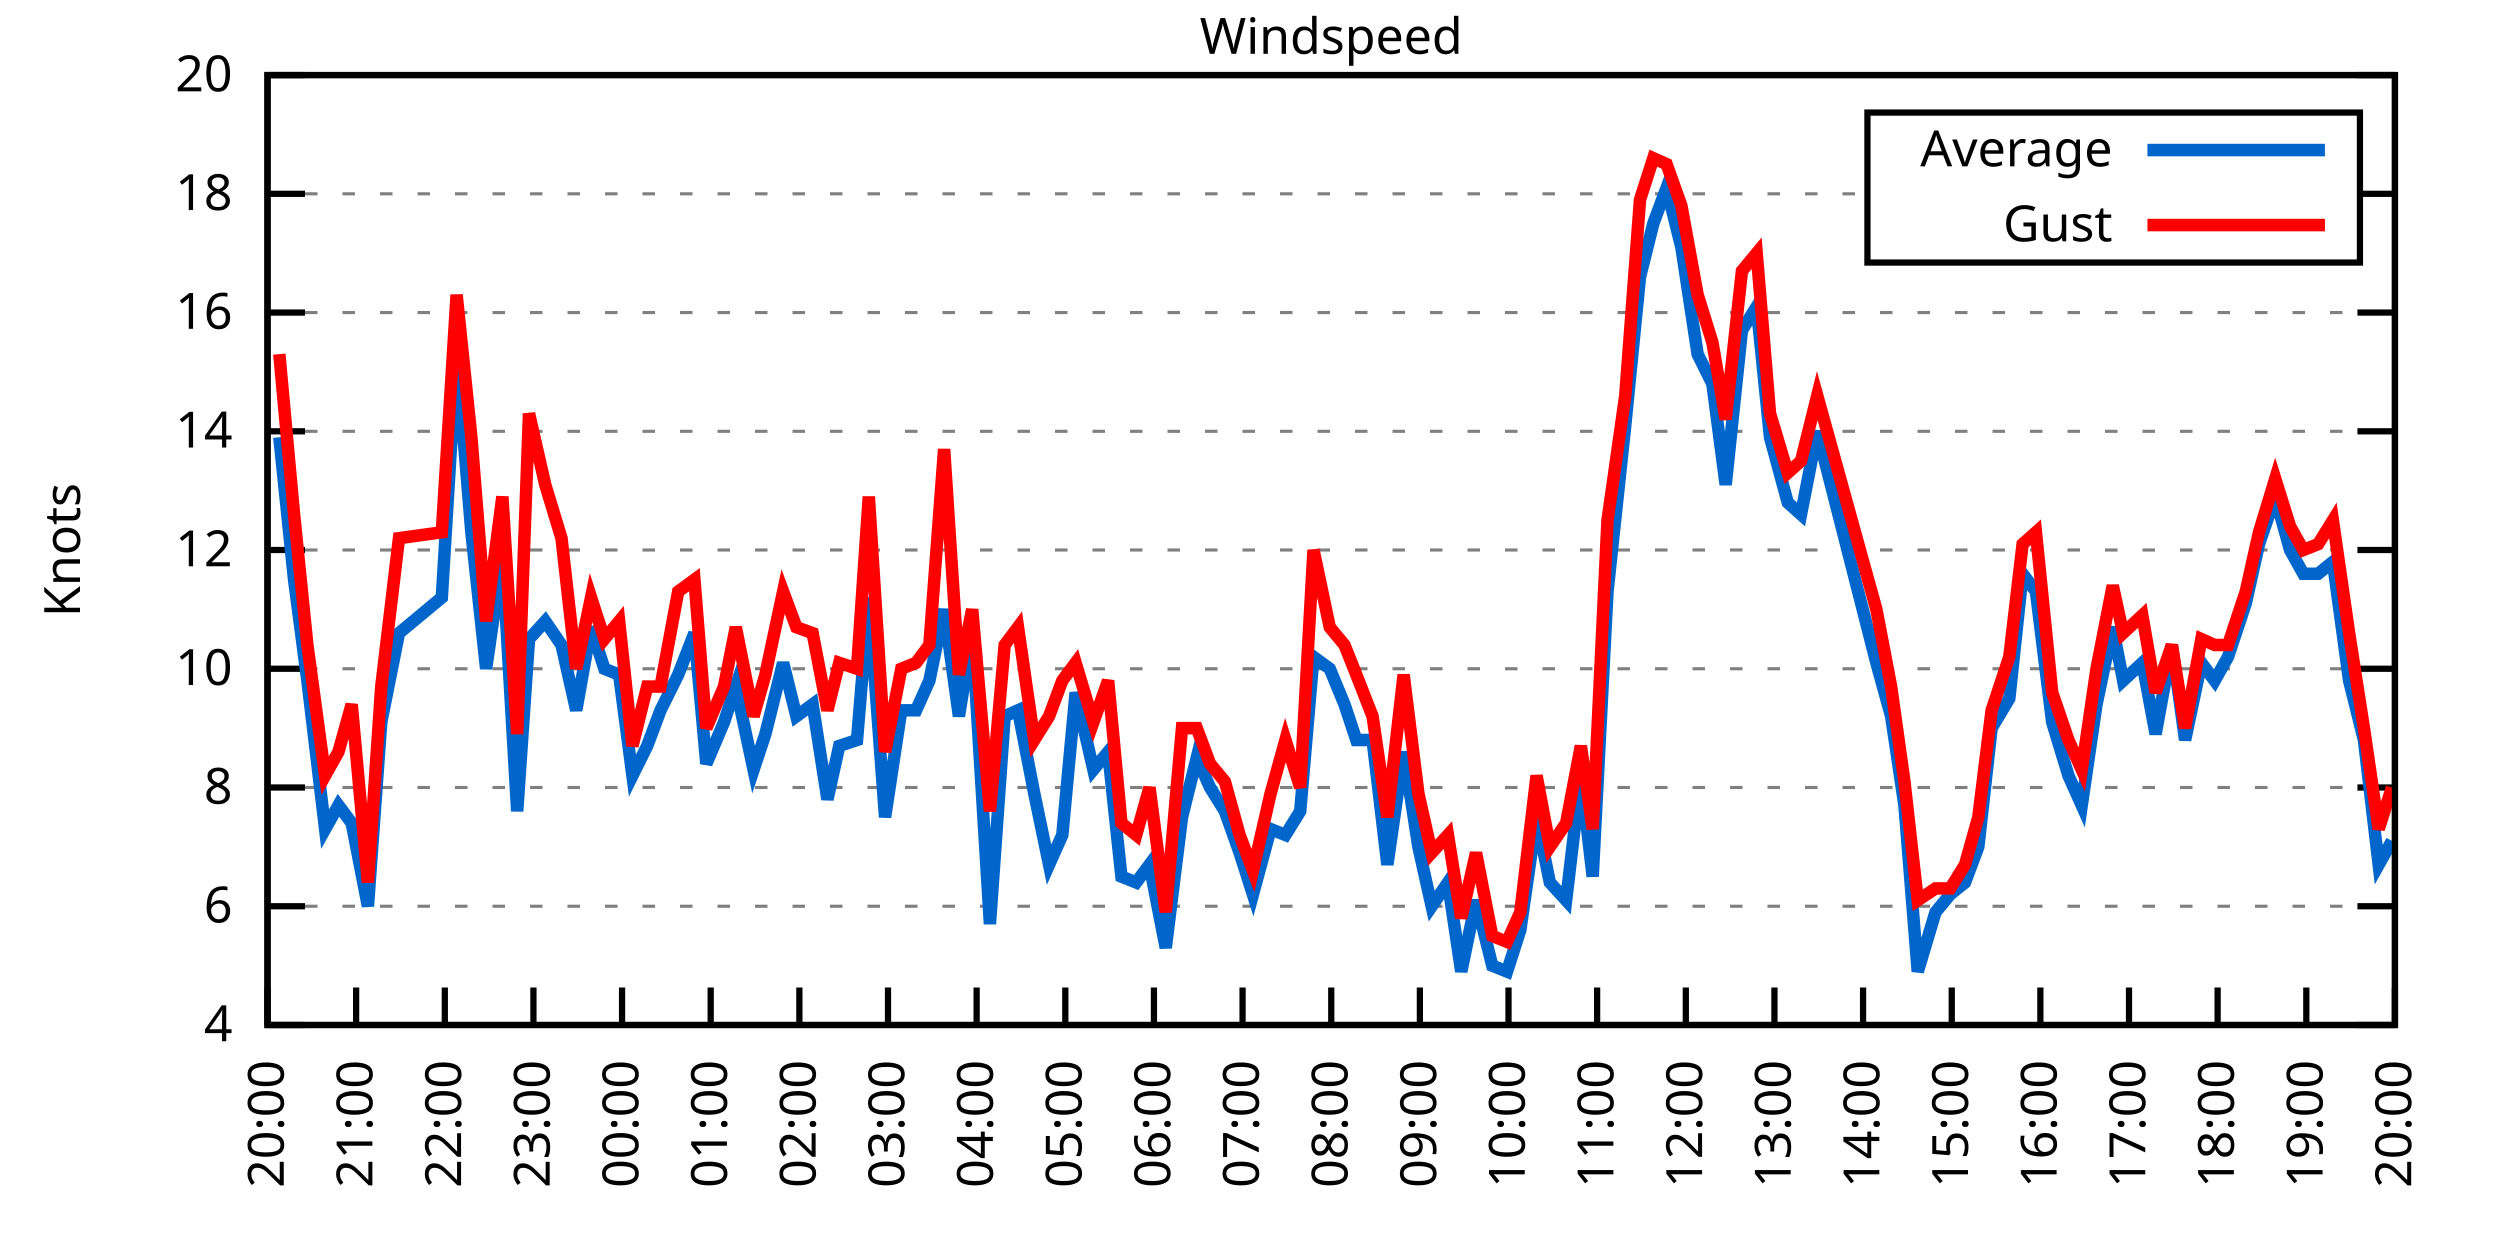
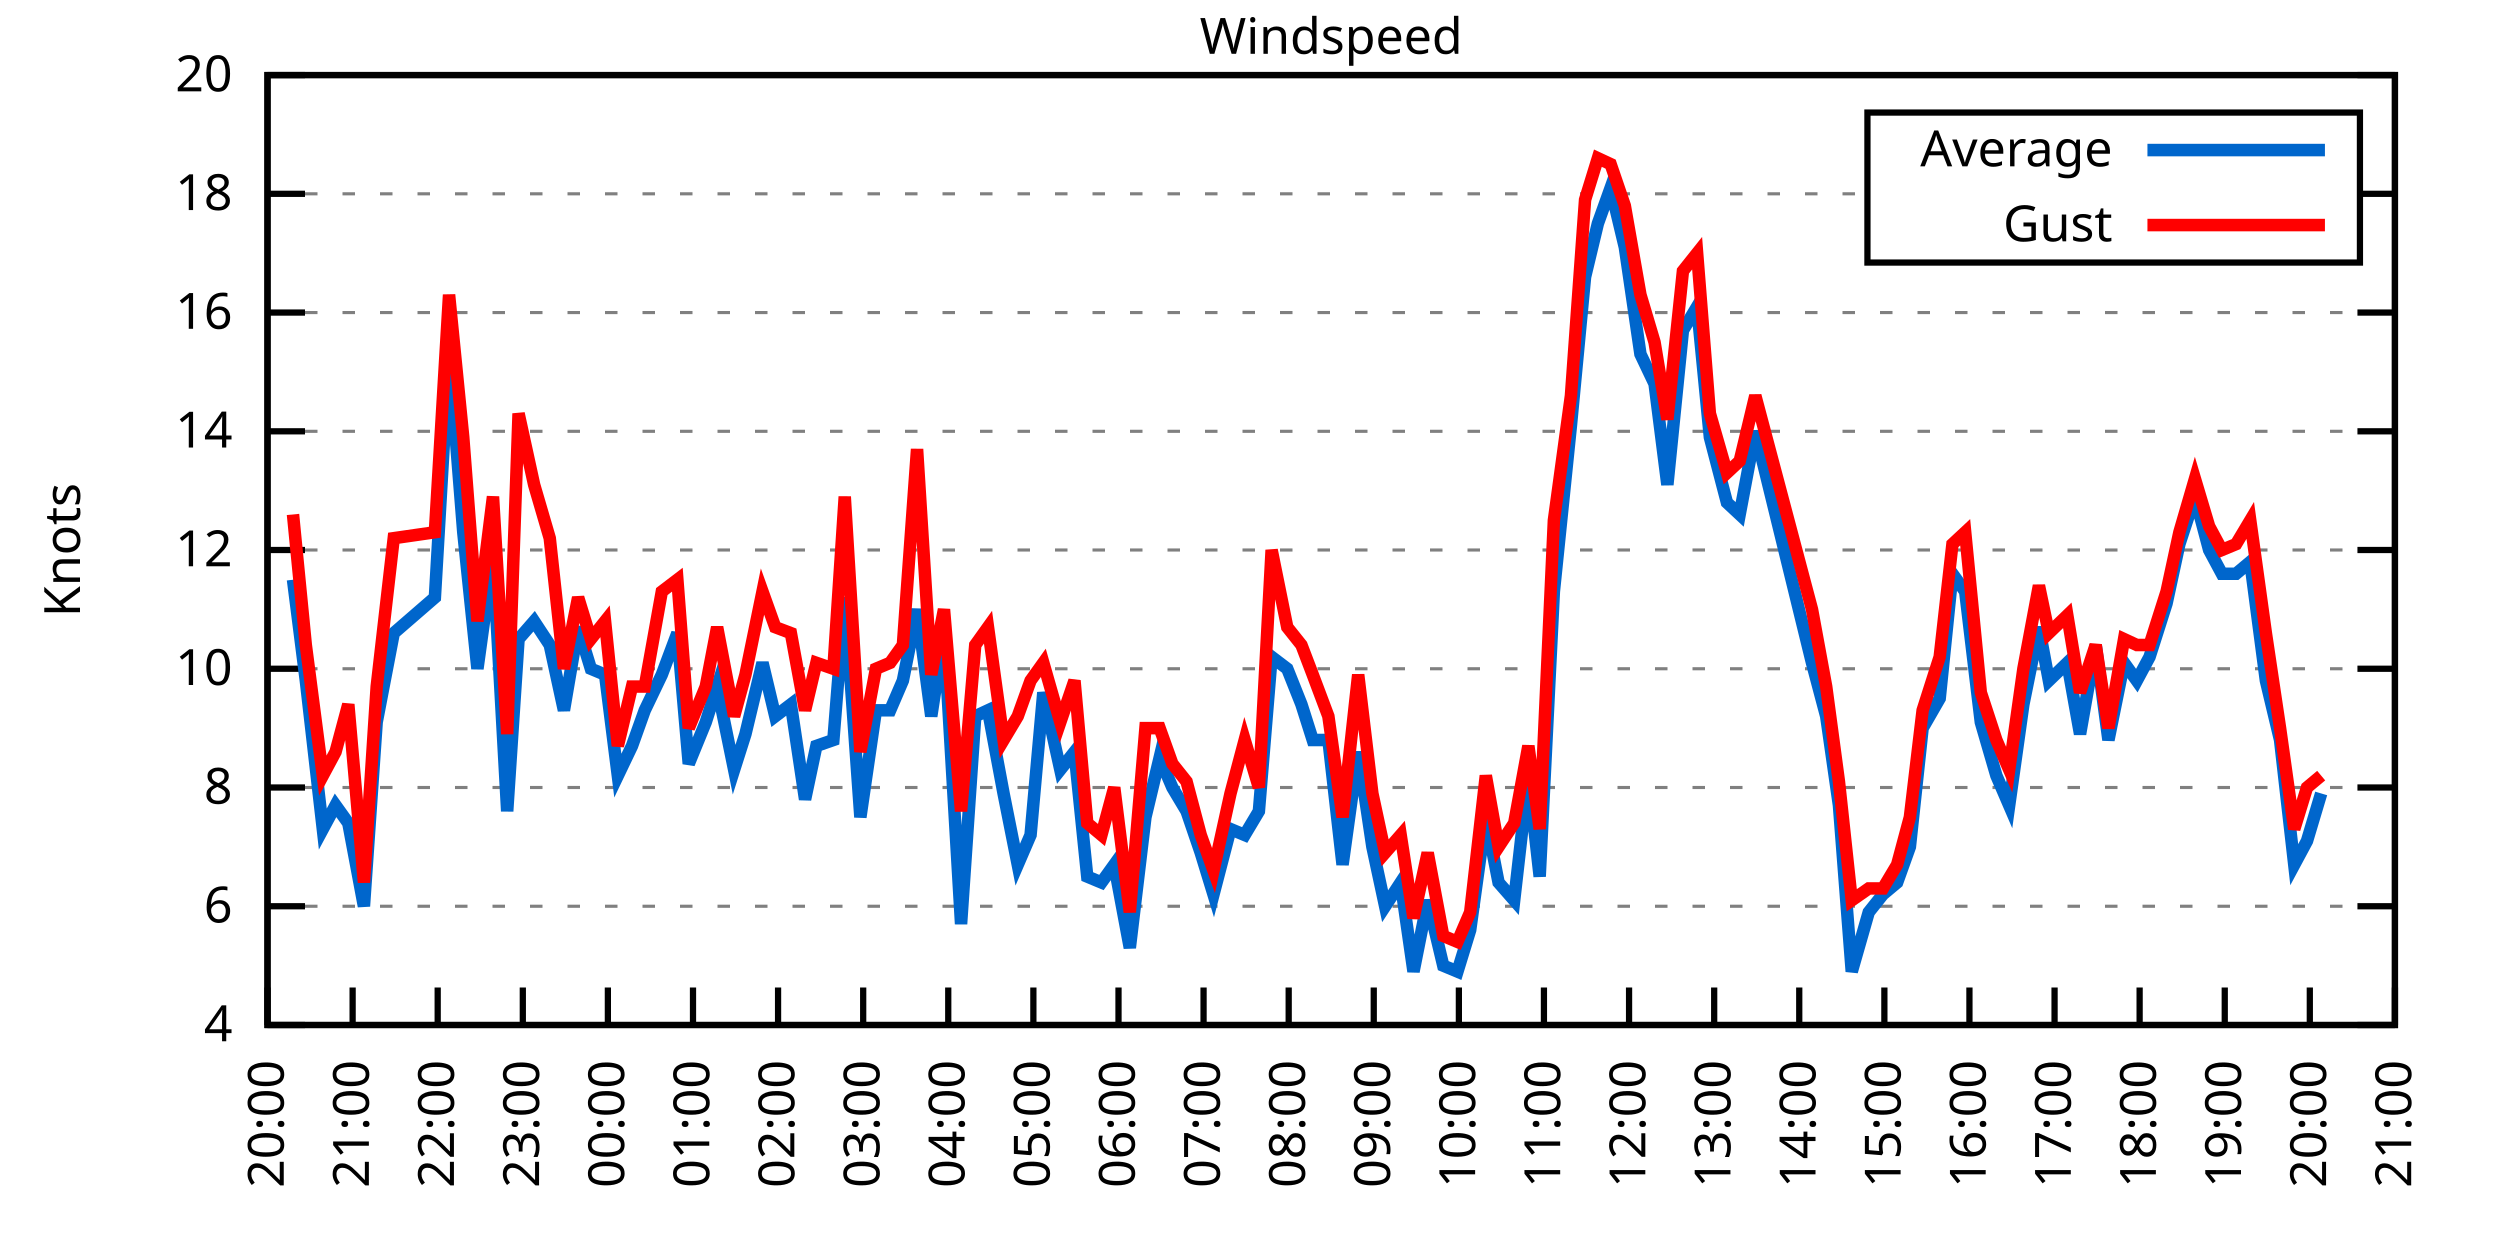
<svg xmlns="http://www.w3.org/2000/svg" xmlns:xlink="http://www.w3.org/1999/xlink" width="400" height="200" viewBox="0 0 400 200">
  <g id="gnuplot_canvas">
    <rect x="0" y="0" width="400" height="200" fill="none" />
    <defs>
      <circle id="gpDot" r="0.5" stroke-width="0.5" stroke="currentColor" />
      <path id="gpPt0" stroke-width="0.333" stroke="currentColor" d="M-1,0 h2 M0,-1 v2" />
      <path id="gpPt1" stroke-width="0.333" stroke="currentColor" d="M-1,-1 L1,1 M1,-1 L-1,1" />
      <path id="gpPt2" stroke-width="0.333" stroke="currentColor" d="M-1,0 L1,0 M0,-1 L0,1 M-1,-1 L1,1 M-1,1 L1,-1" />
      <rect id="gpPt3" stroke-width="0.333" stroke="currentColor" x="-1" y="-1" width="2" height="2" />
      <rect id="gpPt4" stroke-width="0.333" stroke="currentColor" fill="currentColor" x="-1" y="-1" width="2" height="2" />
      <circle id="gpPt5" stroke-width="0.333" stroke="currentColor" cx="0" cy="0" r="1" />
      <use xlink:href="#gpPt5" id="gpPt6" fill="currentColor" stroke="none" />
      <path id="gpPt7" stroke-width="0.333" stroke="currentColor" d="M0,-1.33 L-1.33,0.67 L1.33,0.67 z" />
      <use xlink:href="#gpPt7" id="gpPt8" fill="currentColor" stroke="none" />
      <use xlink:href="#gpPt7" id="gpPt9" stroke="currentColor" transform="rotate(180)" />
      <use xlink:href="#gpPt9" id="gpPt10" fill="currentColor" stroke="none" />
      <use xlink:href="#gpPt3" id="gpPt11" stroke="currentColor" transform="rotate(45)" />
      <use xlink:href="#gpPt11" id="gpPt12" fill="currentColor" stroke="none" />
      <path id="gpPt13" stroke-width="0.333" stroke="currentColor" d="M0,1.330 L1.265,0.411 L0.782,-1.067 L-0.782,-1.076 L-1.265,0.411 z" />
      <use xlink:href="#gpPt13" id="gpPt14" fill="currentColor" stroke="none" />
      <filter id="textbox" filterUnits="objectBoundingBox" x="0" y="0" height="1" width="1">
        <feFlood flood-color="white" flood-opacity="1" result="bgnd" />
        <feComposite in="SourceGraphic" in2="bgnd" operator="atop" />
      </filter>
      <filter id="greybox" filterUnits="objectBoundingBox" x="0" y="0" height="1" width="1">
        <feFlood flood-color="lightgrey" flood-opacity="1" result="grey" />
        <feComposite in="SourceGraphic" in2="grey" operator="atop" />
      </filter>
    </defs>
    <g fill="none" color="white" stroke="currentColor" stroke-width="1.00" stroke-linecap="butt" stroke-linejoin="miter">
</g>
    <g fill="none" color="black" stroke="currentColor" stroke-width="1.00" stroke-linecap="butt" stroke-linejoin="miter">
      <g stroke="none" shape-rendering="crispEdges">
        <polygon fill="rgb(255, 255, 255)" points="42.80,164.00 383.18,164.00 383.18,12.02 42.80,12.02 " />
      </g>
    </g>
    <g fill="none" color="black" stroke="currentColor" stroke-width="1.00" stroke-linecap="butt" stroke-linejoin="miter">
</g>
    <g fill="none" color="black" stroke="black" stroke-width="0.50" stroke-linecap="butt" stroke-linejoin="miter">
</g>
    <g fill="none" color="gray" stroke="currentColor" stroke-width="0.50" stroke-linecap="butt" stroke-linejoin="miter">
      <path stroke="gray" stroke-dasharray="2,4" class="gridline" d="M42.80,164.00 L383.19,164.00  " />
    </g>
    <g fill="none" color="gray" stroke="gray" stroke-width="1.00" stroke-linecap="butt" stroke-linejoin="miter">
</g>
    <g fill="none" color="black" stroke="currentColor" stroke-width="1.00" stroke-linecap="butt" stroke-linejoin="miter">
      <path stroke="black" d="M42.80,164.00 L48.80,164.00 M383.19,164.00 L377.19,164.00  " />
      <g transform="translate(37.20,166.60)" stroke="none" fill="black" font-family="Sans" font-size="8.00" text-anchor="end">
        <text>
          <tspan font-family="Sans"> 4</tspan>
        </text>
      </g>
    </g>
    <g fill="none" color="black" stroke="currentColor" stroke-width="1.00" stroke-linecap="butt" stroke-linejoin="miter">
</g>
    <g fill="none" color="black" stroke="black" stroke-width="0.50" stroke-linecap="butt" stroke-linejoin="miter">
</g>
    <g fill="none" color="gray" stroke="currentColor" stroke-width="0.50" stroke-linecap="butt" stroke-linejoin="miter">
      <path stroke="gray" stroke-dasharray="2,4" class="gridline" d="M42.80,145.00 L383.19,145.00  " />
    </g>
    <g fill="none" color="gray" stroke="gray" stroke-width="1.00" stroke-linecap="butt" stroke-linejoin="miter">
</g>
    <g fill="none" color="black" stroke="currentColor" stroke-width="1.00" stroke-linecap="butt" stroke-linejoin="miter">
      <path stroke="black" d="M42.80,145.00 L48.80,145.00 M383.19,145.00 L377.19,145.00  " />
      <g transform="translate(37.20,147.60)" stroke="none" fill="black" font-family="Sans" font-size="8.00" text-anchor="end">
        <text>
          <tspan font-family="Sans"> 6</tspan>
        </text>
      </g>
    </g>
    <g fill="none" color="black" stroke="currentColor" stroke-width="1.00" stroke-linecap="butt" stroke-linejoin="miter">
</g>
    <g fill="none" color="black" stroke="black" stroke-width="0.50" stroke-linecap="butt" stroke-linejoin="miter">
</g>
    <g fill="none" color="gray" stroke="currentColor" stroke-width="0.50" stroke-linecap="butt" stroke-linejoin="miter">
      <path stroke="gray" stroke-dasharray="2,4" class="gridline" d="M42.80,126.00 L383.19,126.00  " />
    </g>
    <g fill="none" color="gray" stroke="gray" stroke-width="1.00" stroke-linecap="butt" stroke-linejoin="miter">
</g>
    <g fill="none" color="black" stroke="currentColor" stroke-width="1.00" stroke-linecap="butt" stroke-linejoin="miter">
      <path stroke="black" d="M42.80,126.00 L48.80,126.00 M383.19,126.00 L377.19,126.00  " />
      <g transform="translate(37.20,128.60)" stroke="none" fill="black" font-family="Sans" font-size="8.00" text-anchor="end">
        <text>
          <tspan font-family="Sans"> 8</tspan>
        </text>
      </g>
    </g>
    <g fill="none" color="black" stroke="currentColor" stroke-width="1.00" stroke-linecap="butt" stroke-linejoin="miter">
</g>
    <g fill="none" color="black" stroke="black" stroke-width="0.50" stroke-linecap="butt" stroke-linejoin="miter">
</g>
    <g fill="none" color="gray" stroke="currentColor" stroke-width="0.50" stroke-linecap="butt" stroke-linejoin="miter">
      <path stroke="gray" stroke-dasharray="2,4" class="gridline" d="M42.80,107.00 L383.19,107.00  " />
    </g>
    <g fill="none" color="gray" stroke="gray" stroke-width="1.00" stroke-linecap="butt" stroke-linejoin="miter">
</g>
    <g fill="none" color="black" stroke="currentColor" stroke-width="1.00" stroke-linecap="butt" stroke-linejoin="miter">
      <path stroke="black" d="M42.80,107.00 L48.80,107.00 M383.19,107.00 L377.19,107.00  " />
      <g transform="translate(37.20,109.60)" stroke="none" fill="black" font-family="Sans" font-size="8.00" text-anchor="end">
        <text>
          <tspan font-family="Sans"> 10</tspan>
        </text>
      </g>
    </g>
    <g fill="none" color="black" stroke="currentColor" stroke-width="1.00" stroke-linecap="butt" stroke-linejoin="miter">
</g>
    <g fill="none" color="black" stroke="black" stroke-width="0.50" stroke-linecap="butt" stroke-linejoin="miter">
</g>
    <g fill="none" color="gray" stroke="currentColor" stroke-width="0.50" stroke-linecap="butt" stroke-linejoin="miter">
      <path stroke="gray" stroke-dasharray="2,4" class="gridline" d="M42.80,88.00 L383.19,88.00  " />
    </g>
    <g fill="none" color="gray" stroke="gray" stroke-width="1.00" stroke-linecap="butt" stroke-linejoin="miter">
</g>
    <g fill="none" color="black" stroke="currentColor" stroke-width="1.00" stroke-linecap="butt" stroke-linejoin="miter">
      <path stroke="black" d="M42.80,88.00 L48.80,88.00 M383.19,88.00 L377.19,88.00  " />
      <g transform="translate(37.20,90.60)" stroke="none" fill="black" font-family="Sans" font-size="8.00" text-anchor="end">
        <text>
          <tspan font-family="Sans"> 12</tspan>
        </text>
      </g>
    </g>
    <g fill="none" color="black" stroke="currentColor" stroke-width="1.00" stroke-linecap="butt" stroke-linejoin="miter">
</g>
    <g fill="none" color="black" stroke="black" stroke-width="0.50" stroke-linecap="butt" stroke-linejoin="miter">
</g>
    <g fill="none" color="gray" stroke="currentColor" stroke-width="0.50" stroke-linecap="butt" stroke-linejoin="miter">
      <path stroke="gray" stroke-dasharray="2,4" class="gridline" d="M42.80,69.01 L383.19,69.01  " />
    </g>
    <g fill="none" color="gray" stroke="gray" stroke-width="1.00" stroke-linecap="butt" stroke-linejoin="miter">
</g>
    <g fill="none" color="black" stroke="currentColor" stroke-width="1.00" stroke-linecap="butt" stroke-linejoin="miter">
      <path stroke="black" d="M42.80,69.01 L48.80,69.01 M383.19,69.01 L377.19,69.01  " />
      <g transform="translate(37.20,71.61)" stroke="none" fill="black" font-family="Sans" font-size="8.00" text-anchor="end">
        <text>
          <tspan font-family="Sans"> 14</tspan>
        </text>
      </g>
    </g>
    <g fill="none" color="black" stroke="currentColor" stroke-width="1.00" stroke-linecap="butt" stroke-linejoin="miter">
</g>
    <g fill="none" color="black" stroke="black" stroke-width="0.50" stroke-linecap="butt" stroke-linejoin="miter">
</g>
    <g fill="none" color="gray" stroke="currentColor" stroke-width="0.50" stroke-linecap="butt" stroke-linejoin="miter">
      <path stroke="gray" stroke-dasharray="2,4" class="gridline" d="M42.80,50.01 L383.19,50.01  " />
    </g>
    <g fill="none" color="gray" stroke="gray" stroke-width="1.00" stroke-linecap="butt" stroke-linejoin="miter">
</g>
    <g fill="none" color="black" stroke="currentColor" stroke-width="1.00" stroke-linecap="butt" stroke-linejoin="miter">
      <path stroke="black" d="M42.80,50.01 L48.80,50.01 M383.19,50.01 L377.19,50.01  " />
      <g transform="translate(37.20,52.61)" stroke="none" fill="black" font-family="Sans" font-size="8.00" text-anchor="end">
        <text>
          <tspan font-family="Sans"> 16</tspan>
        </text>
      </g>
    </g>
    <g fill="none" color="black" stroke="currentColor" stroke-width="1.00" stroke-linecap="butt" stroke-linejoin="miter">
</g>
    <g fill="none" color="black" stroke="black" stroke-width="0.50" stroke-linecap="butt" stroke-linejoin="miter">
</g>
    <g fill="none" color="gray" stroke="currentColor" stroke-width="0.50" stroke-linecap="butt" stroke-linejoin="miter">
      <path stroke="gray" stroke-dasharray="2,4" class="gridline" d="M42.80,31.01 L298.79,31.01 M377.59,31.01 L383.19,31.01  " />
    </g>
    <g fill="none" color="gray" stroke="gray" stroke-width="1.00" stroke-linecap="butt" stroke-linejoin="miter">
</g>
    <g fill="none" color="black" stroke="currentColor" stroke-width="1.00" stroke-linecap="butt" stroke-linejoin="miter">
      <path stroke="black" d="M42.80,31.01 L48.80,31.01 M383.19,31.01 L377.19,31.01  " />
      <g transform="translate(37.20,33.61)" stroke="none" fill="black" font-family="Sans" font-size="8.00" text-anchor="end">
        <text>
          <tspan font-family="Sans"> 18</tspan>
        </text>
      </g>
    </g>
    <g fill="none" color="black" stroke="currentColor" stroke-width="1.00" stroke-linecap="butt" stroke-linejoin="miter">
</g>
    <g fill="none" color="black" stroke="black" stroke-width="0.50" stroke-linecap="butt" stroke-linejoin="miter">
</g>
    <g fill="none" color="gray" stroke="currentColor" stroke-width="0.50" stroke-linecap="butt" stroke-linejoin="miter">
      <path stroke="gray" stroke-dasharray="2,4" class="gridline" d="M42.80,12.01 L383.19,12.01  " />
    </g>
    <g fill="none" color="gray" stroke="gray" stroke-width="1.00" stroke-linecap="butt" stroke-linejoin="miter">
</g>
    <g fill="none" color="black" stroke="currentColor" stroke-width="1.00" stroke-linecap="butt" stroke-linejoin="miter">
      <path stroke="black" d="M42.80,12.01 L48.80,12.01 M383.19,12.01 L377.19,12.01  " />
      <g transform="translate(37.20,14.61)" stroke="none" fill="black" font-family="Sans" font-size="8.00" text-anchor="end">
        <text>
          <tspan font-family="Sans"> 20</tspan>
        </text>
      </g>
    </g>
    <g fill="none" color="black" stroke="currentColor" stroke-width="1.00" stroke-linecap="butt" stroke-linejoin="miter">
      <path stroke="black" d="M42.80,164.00 L42.80,158.00  " />
      <g transform="translate(45.40,169.60) rotate(270.00)" stroke="none" fill="black" font-family="Sans" font-size="8.00" text-anchor="end">
        <text>
          <tspan font-family="Sans">20:00</tspan>
        </text>
      </g>
    </g>
    <g fill="none" color="black" stroke="currentColor" stroke-width="1.00" stroke-linecap="butt" stroke-linejoin="miter">
-       <path stroke="black" d="M56.98,164.00 L56.98,158.00  " />
-       <g transform="translate(59.58,169.60) rotate(270.00)" stroke="none" fill="black" font-family="Sans" font-size="8.00" text-anchor="end">
+       <path stroke="black" d="M56.42,164.00 L56.42,158.00  " />
+       <g transform="translate(59.02,169.60) rotate(270.00)" stroke="none" fill="black" font-family="Sans" font-size="8.00" text-anchor="end">
        <text>
          <tspan font-family="Sans">21:00</tspan>
        </text>
      </g>
    </g>
    <g fill="none" color="black" stroke="currentColor" stroke-width="1.00" stroke-linecap="butt" stroke-linejoin="miter">
-       <path stroke="black" d="M71.17,164.00 L71.17,158.00  " />
-       <g transform="translate(73.77,169.60) rotate(270.00)" stroke="none" fill="black" font-family="Sans" font-size="8.00" text-anchor="end">
+       <path stroke="black" d="M70.03,164.00 L70.03,158.00  " />
+       <g transform="translate(72.63,169.60) rotate(270.00)" stroke="none" fill="black" font-family="Sans" font-size="8.00" text-anchor="end">
        <text>
          <tspan font-family="Sans">22:00</tspan>
        </text>
      </g>
    </g>
    <g fill="none" color="black" stroke="currentColor" stroke-width="1.00" stroke-linecap="butt" stroke-linejoin="miter">
-       <path stroke="black" d="M85.35,164.00 L85.35,158.00  " />
-       <g transform="translate(87.95,169.60) rotate(270.00)" stroke="none" fill="black" font-family="Sans" font-size="8.00" text-anchor="end">
+       <path stroke="black" d="M83.65,164.00 L83.65,158.00  " />
+       <g transform="translate(86.25,169.60) rotate(270.00)" stroke="none" fill="black" font-family="Sans" font-size="8.00" text-anchor="end">
        <text>
          <tspan font-family="Sans">23:00</tspan>
        </text>
      </g>
    </g>
    <g fill="none" color="black" stroke="currentColor" stroke-width="1.00" stroke-linecap="butt" stroke-linejoin="miter">
-       <path stroke="black" d="M99.53,164.00 L99.53,158.00  " />
-       <g transform="translate(102.13,169.60) rotate(270.00)" stroke="none" fill="black" font-family="Sans" font-size="8.00" text-anchor="end">
+       <path stroke="black" d="M97.26,164.00 L97.26,158.00  " />
+       <g transform="translate(99.86,169.60) rotate(270.00)" stroke="none" fill="black" font-family="Sans" font-size="8.00" text-anchor="end">
        <text>
          <tspan font-family="Sans">00:00</tspan>
        </text>
      </g>
    </g>
    <g fill="none" color="black" stroke="currentColor" stroke-width="1.00" stroke-linecap="butt" stroke-linejoin="miter">
-       <path stroke="black" d="M113.71,164.00 L113.71,158.00  " />
-       <g transform="translate(116.31,169.60) rotate(270.00)" stroke="none" fill="black" font-family="Sans" font-size="8.00" text-anchor="end">
+       <path stroke="black" d="M110.88,164.00 L110.88,158.00  " />
+       <g transform="translate(113.48,169.60) rotate(270.00)" stroke="none" fill="black" font-family="Sans" font-size="8.00" text-anchor="end">
        <text>
          <tspan font-family="Sans">01:00</tspan>
        </text>
      </g>
    </g>
    <g fill="none" color="black" stroke="currentColor" stroke-width="1.00" stroke-linecap="butt" stroke-linejoin="miter">
-       <path stroke="black" d="M127.90,164.00 L127.90,158.00  " />
-       <g transform="translate(130.50,169.60) rotate(270.00)" stroke="none" fill="black" font-family="Sans" font-size="8.00" text-anchor="end">
+       <path stroke="black" d="M124.49,164.00 L124.49,158.00  " />
+       <g transform="translate(127.09,169.60) rotate(270.00)" stroke="none" fill="black" font-family="Sans" font-size="8.00" text-anchor="end">
        <text>
          <tspan font-family="Sans">02:00</tspan>
        </text>
      </g>
    </g>
    <g fill="none" color="black" stroke="currentColor" stroke-width="1.00" stroke-linecap="butt" stroke-linejoin="miter">
-       <path stroke="black" d="M142.08,164.00 L142.08,158.00  " />
-       <g transform="translate(144.68,169.60) rotate(270.00)" stroke="none" fill="black" font-family="Sans" font-size="8.00" text-anchor="end">
+       <path stroke="black" d="M138.11,164.00 L138.11,158.00  " />
+       <g transform="translate(140.71,169.60) rotate(270.00)" stroke="none" fill="black" font-family="Sans" font-size="8.00" text-anchor="end">
        <text>
          <tspan font-family="Sans">03:00</tspan>
        </text>
      </g>
    </g>
    <g fill="none" color="black" stroke="currentColor" stroke-width="1.00" stroke-linecap="butt" stroke-linejoin="miter">
-       <path stroke="black" d="M156.26,164.00 L156.26,158.00  " />
-       <g transform="translate(158.86,169.60) rotate(270.00)" stroke="none" fill="black" font-family="Sans" font-size="8.00" text-anchor="end">
+       <path stroke="black" d="M151.72,164.00 L151.72,158.00  " />
+       <g transform="translate(154.32,169.60) rotate(270.00)" stroke="none" fill="black" font-family="Sans" font-size="8.00" text-anchor="end">
        <text>
          <tspan font-family="Sans">04:00</tspan>
        </text>
      </g>
    </g>
    <g fill="none" color="black" stroke="currentColor" stroke-width="1.00" stroke-linecap="butt" stroke-linejoin="miter">
-       <path stroke="black" d="M170.45,164.00 L170.45,158.00  " />
-       <g transform="translate(173.05,169.60) rotate(270.00)" stroke="none" fill="black" font-family="Sans" font-size="8.00" text-anchor="end">
+       <path stroke="black" d="M165.34,164.00 L165.34,158.00  " />
+       <g transform="translate(167.94,169.60) rotate(270.00)" stroke="none" fill="black" font-family="Sans" font-size="8.00" text-anchor="end">
        <text>
          <tspan font-family="Sans">05:00</tspan>
        </text>
      </g>
    </g>
    <g fill="none" color="black" stroke="currentColor" stroke-width="1.00" stroke-linecap="butt" stroke-linejoin="miter">
-       <path stroke="black" d="M184.63,164.00 L184.63,158.00  " />
-       <g transform="translate(187.23,169.60) rotate(270.00)" stroke="none" fill="black" font-family="Sans" font-size="8.00" text-anchor="end">
+       <path stroke="black" d="M178.96,164.00 L178.96,158.00  " />
+       <g transform="translate(181.56,169.60) rotate(270.00)" stroke="none" fill="black" font-family="Sans" font-size="8.00" text-anchor="end">
        <text>
          <tspan font-family="Sans">06:00</tspan>
        </text>
      </g>
    </g>
    <g fill="none" color="black" stroke="currentColor" stroke-width="1.00" stroke-linecap="butt" stroke-linejoin="miter">
-       <path stroke="black" d="M198.81,164.00 L198.81,158.00  " />
-       <g transform="translate(201.41,169.60) rotate(270.00)" stroke="none" fill="black" font-family="Sans" font-size="8.00" text-anchor="end">
+       <path stroke="black" d="M192.57,164.00 L192.57,158.00  " />
+       <g transform="translate(195.17,169.60) rotate(270.00)" stroke="none" fill="black" font-family="Sans" font-size="8.00" text-anchor="end">
        <text>
          <tspan font-family="Sans">07:00</tspan>
        </text>
      </g>
    </g>
    <g fill="none" color="black" stroke="currentColor" stroke-width="1.00" stroke-linecap="butt" stroke-linejoin="miter">
-       <path stroke="black" d="M213.00,164.00 L213.00,158.00  " />
-       <g transform="translate(215.60,169.60) rotate(270.00)" stroke="none" fill="black" font-family="Sans" font-size="8.00" text-anchor="end">
+       <path stroke="black" d="M206.19,164.00 L206.19,158.00  " />
+       <g transform="translate(208.79,169.60) rotate(270.00)" stroke="none" fill="black" font-family="Sans" font-size="8.00" text-anchor="end">
        <text>
          <tspan font-family="Sans">08:00</tspan>
        </text>
      </g>
    </g>
    <g fill="none" color="black" stroke="currentColor" stroke-width="1.00" stroke-linecap="butt" stroke-linejoin="miter">
-       <path stroke="black" d="M227.18,164.00 L227.18,158.00  " />
-       <g transform="translate(229.78,169.60) rotate(270.00)" stroke="none" fill="black" font-family="Sans" font-size="8.00" text-anchor="end">
+       <path stroke="black" d="M219.80,164.00 L219.80,158.00  " />
+       <g transform="translate(222.40,169.60) rotate(270.00)" stroke="none" fill="black" font-family="Sans" font-size="8.00" text-anchor="end">
        <text>
          <tspan font-family="Sans">09:00</tspan>
        </text>
      </g>
    </g>
    <g fill="none" color="black" stroke="currentColor" stroke-width="1.00" stroke-linecap="butt" stroke-linejoin="miter">
-       <path stroke="black" d="M241.36,164.00 L241.36,158.00  " />
-       <g transform="translate(243.96,169.60) rotate(270.00)" stroke="none" fill="black" font-family="Sans" font-size="8.00" text-anchor="end">
+       <path stroke="black" d="M233.42,164.00 L233.42,158.00  " />
+       <g transform="translate(236.02,169.60) rotate(270.00)" stroke="none" fill="black" font-family="Sans" font-size="8.00" text-anchor="end">
        <text>
          <tspan font-family="Sans">10:00</tspan>
        </text>
      </g>
    </g>
    <g fill="none" color="black" stroke="currentColor" stroke-width="1.00" stroke-linecap="butt" stroke-linejoin="miter">
-       <path stroke="black" d="M255.54,164.00 L255.54,158.00  " />
-       <g transform="translate(258.14,169.60) rotate(270.00)" stroke="none" fill="black" font-family="Sans" font-size="8.00" text-anchor="end">
+       <path stroke="black" d="M247.03,164.00 L247.03,158.00  " />
+       <g transform="translate(249.63,169.60) rotate(270.00)" stroke="none" fill="black" font-family="Sans" font-size="8.00" text-anchor="end">
        <text>
          <tspan font-family="Sans">11:00</tspan>
        </text>
      </g>
    </g>
    <g fill="none" color="black" stroke="currentColor" stroke-width="1.00" stroke-linecap="butt" stroke-linejoin="miter">
-       <path stroke="black" d="M269.73,164.00 L269.73,158.00  " />
-       <g transform="translate(272.33,169.60) rotate(270.00)" stroke="none" fill="black" font-family="Sans" font-size="8.00" text-anchor="end">
+       <path stroke="black" d="M260.65,164.00 L260.65,158.00  " />
+       <g transform="translate(263.25,169.60) rotate(270.00)" stroke="none" fill="black" font-family="Sans" font-size="8.00" text-anchor="end">
        <text>
          <tspan font-family="Sans">12:00</tspan>
        </text>
      </g>
    </g>
    <g fill="none" color="black" stroke="currentColor" stroke-width="1.00" stroke-linecap="butt" stroke-linejoin="miter">
-       <path stroke="black" d="M283.91,164.00 L283.91,158.00  " />
-       <g transform="translate(286.51,169.60) rotate(270.00)" stroke="none" fill="black" font-family="Sans" font-size="8.00" text-anchor="end">
+       <path stroke="black" d="M274.27,164.00 L274.27,158.00  " />
+       <g transform="translate(276.87,169.60) rotate(270.00)" stroke="none" fill="black" font-family="Sans" font-size="8.00" text-anchor="end">
        <text>
          <tspan font-family="Sans">13:00</tspan>
        </text>
      </g>
    </g>
    <g fill="none" color="black" stroke="currentColor" stroke-width="1.00" stroke-linecap="butt" stroke-linejoin="miter">
-       <path stroke="black" d="M298.09,164.00 L298.09,158.00  " />
-       <g transform="translate(300.69,169.60) rotate(270.00)" stroke="none" fill="black" font-family="Sans" font-size="8.00" text-anchor="end">
+       <path stroke="black" d="M287.88,164.00 L287.88,158.00  " />
+       <g transform="translate(290.48,169.60) rotate(270.00)" stroke="none" fill="black" font-family="Sans" font-size="8.00" text-anchor="end">
        <text>
          <tspan font-family="Sans">14:00</tspan>
        </text>
      </g>
    </g>
    <g fill="none" color="black" stroke="currentColor" stroke-width="1.00" stroke-linecap="butt" stroke-linejoin="miter">
-       <path stroke="black" d="M312.28,164.00 L312.28,158.00  " />
-       <g transform="translate(314.88,169.60) rotate(270.00)" stroke="none" fill="black" font-family="Sans" font-size="8.00" text-anchor="end">
+       <path stroke="black" d="M301.50,164.00 L301.50,158.00  " />
+       <g transform="translate(304.10,169.60) rotate(270.00)" stroke="none" fill="black" font-family="Sans" font-size="8.00" text-anchor="end">
        <text>
          <tspan font-family="Sans">15:00</tspan>
        </text>
      </g>
    </g>
    <g fill="none" color="black" stroke="currentColor" stroke-width="1.00" stroke-linecap="butt" stroke-linejoin="miter">
-       <path stroke="black" d="M326.46,164.00 L326.46,158.00  " />
-       <g transform="translate(329.06,169.60) rotate(270.00)" stroke="none" fill="black" font-family="Sans" font-size="8.00" text-anchor="end">
+       <path stroke="black" d="M315.11,164.00 L315.11,158.00  " />
+       <g transform="translate(317.71,169.60) rotate(270.00)" stroke="none" fill="black" font-family="Sans" font-size="8.00" text-anchor="end">
        <text>
          <tspan font-family="Sans">16:00</tspan>
        </text>
      </g>
    </g>
    <g fill="none" color="black" stroke="currentColor" stroke-width="1.00" stroke-linecap="butt" stroke-linejoin="miter">
-       <path stroke="black" d="M340.64,164.00 L340.64,158.00  " />
-       <g transform="translate(343.24,169.60) rotate(270.00)" stroke="none" fill="black" font-family="Sans" font-size="8.00" text-anchor="end">
+       <path stroke="black" d="M328.73,164.00 L328.73,158.00  " />
+       <g transform="translate(331.33,169.60) rotate(270.00)" stroke="none" fill="black" font-family="Sans" font-size="8.00" text-anchor="end">
        <text>
          <tspan font-family="Sans">17:00</tspan>
        </text>
      </g>
    </g>
    <g fill="none" color="black" stroke="currentColor" stroke-width="1.00" stroke-linecap="butt" stroke-linejoin="miter">
-       <path stroke="black" d="M354.82,164.00 L354.82,158.00  " />
-       <g transform="translate(357.42,169.60) rotate(270.00)" stroke="none" fill="black" font-family="Sans" font-size="8.00" text-anchor="end">
+       <path stroke="black" d="M342.34,164.00 L342.34,158.00  " />
+       <g transform="translate(344.94,169.60) rotate(270.00)" stroke="none" fill="black" font-family="Sans" font-size="8.00" text-anchor="end">
        <text>
          <tspan font-family="Sans">18:00</tspan>
        </text>
      </g>
    </g>
    <g fill="none" color="black" stroke="currentColor" stroke-width="1.00" stroke-linecap="butt" stroke-linejoin="miter">
-       <path stroke="black" d="M369.01,164.00 L369.01,158.00  " />
-       <g transform="translate(371.61,169.60) rotate(270.00)" stroke="none" fill="black" font-family="Sans" font-size="8.00" text-anchor="end">
+       <path stroke="black" d="M355.96,164.00 L355.96,158.00  " />
+       <g transform="translate(358.56,169.60) rotate(270.00)" stroke="none" fill="black" font-family="Sans" font-size="8.00" text-anchor="end">
        <text>
          <tspan font-family="Sans">19:00</tspan>
+         </text>
+       </g>
+     </g>
+     <g fill="none" color="black" stroke="currentColor" stroke-width="1.00" stroke-linecap="butt" stroke-linejoin="miter">
+       <path stroke="black" d="M369.57,164.00 L369.57,158.00  " />
+       <g transform="translate(372.17,169.60) rotate(270.00)" stroke="none" fill="black" font-family="Sans" font-size="8.00" text-anchor="end">
+         <text>
+           <tspan font-family="Sans">20:00</tspan>
        </text>
      </g>
    </g>
    <g fill="none" color="black" stroke="currentColor" stroke-width="1.00" stroke-linecap="butt" stroke-linejoin="miter">
      <path stroke="black" d="M383.19,164.00 L383.19,158.00  " />
      <g transform="translate(385.79,169.60) rotate(270.00)" stroke="none" fill="black" font-family="Sans" font-size="8.00" text-anchor="end">
        <text>
-           <tspan font-family="Sans">20:00</tspan>
+           <tspan font-family="Sans">21:00</tspan>
        </text>
      </g>
    </g>
    <g fill="none" color="black" stroke="currentColor" stroke-width="1.00" stroke-linecap="butt" stroke-linejoin="miter">
</g>
    <g fill="none" color="black" stroke="currentColor" stroke-width="1.00" stroke-linecap="butt" stroke-linejoin="miter">
      <path stroke="black" d="M42.80,12.01 L42.80,164.00 L383.19,164.00 L383.19,12.01 L42.80,12.01 Z  " />
    </g>
    <g fill="none" color="black" stroke="currentColor" stroke-width="1.00" stroke-linecap="butt" stroke-linejoin="miter">
</g>
    <g fill="none" color="black" stroke="currentColor" stroke-width="1.00" stroke-linecap="butt" stroke-linejoin="miter">
      <path stroke="black" d="M298.79,42.01 L298.79,18.01 L377.59,18.01 L377.59,42.01 L298.79,42.01 Z  " />
    </g>
    <g id="Windspeed_plot_1">
      <g fill="none" color="white" stroke="black" stroke-width="2.00" stroke-linecap="butt" stroke-linejoin="miter">
</g>
      <g fill="none" color="black" stroke="currentColor" stroke-width="2.00" stroke-linecap="butt" stroke-linejoin="miter">
        <g transform="translate(337.99,26.61)" stroke="none" fill="black" font-family="Sans" font-size="8.00" text-anchor="end">
          <text>
            <tspan font-family="Sans">Average</tspan>
          </text>
        </g>
      </g>
      <g fill="none" color="black" stroke="currentColor" stroke-width="2.00" stroke-linecap="butt" stroke-linejoin="miter">
-         <path stroke="rgb(  0, 102, 204)" d="M343.59,24.01 L371.99,24.01 M44.69,69.96 L47.05,92.75 L49.18,108.90 L52.02,132.65 L54.15,128.85 L56.27,131.70   L58.87,145.00 L61.00,115.55 L63.84,101.30 L70.69,95.60 L73.06,56.66 L75.42,85.16 L77.78,107.00 L80.38,88.95   L82.75,129.80 L84.64,102.25 L87.24,99.40 L89.84,103.20 L92.20,113.65 L94.57,100.35 L96.70,107.00 L99.06,107.95   L101.19,124.10 L103.55,119.35 L105.68,113.65 L108.51,107.95 L111.11,101.30 L113.01,122.20 L115.84,115.55 L117.73,109.85   L120.57,123.15 L122.46,117.45 L125.30,106.05 L127.42,114.60 L130.02,112.70 L132.39,127.90 L134.28,119.35 L137.12,118.40   L139.01,95.60 L141.61,130.75 L144.21,113.65 L146.57,113.65 L148.70,108.90 L151.06,97.50 L153.43,114.60 L155.55,101.30   L158.39,147.85 L160.75,114.60 L162.88,113.65 L165.48,126.95 L167.85,138.35 L169.97,133.60 L172.10,110.80 L174.94,123.15   L177.30,120.30 L179.43,140.25 L181.79,141.20 L183.92,138.35 L186.52,151.65 L189.12,130.75 L191.48,121.25 L193.61,126.00   L195.98,129.80 L198.34,136.45 L200.47,143.10 L203.30,132.65 L205.67,133.60 L208.03,129.80 L210.16,105.10 L212.76,107.00   L215.12,112.70 L217.01,118.40 L219.61,118.40 L221.98,138.35 L224.58,120.30 L226.94,135.50 L229.07,145.00 L231.67,141.20   L233.80,155.45 L236.16,144.05 L238.76,154.50 L241.12,155.45 L243.25,148.80 L245.85,130.75 L247.98,141.20 L250.58,144.05   L252.94,124.10 L254.83,140.25 L257.20,94.65 L260.04,68.06 L262.40,44.31 L264.53,35.76 L266.65,30.06 L269.02,39.56   L271.62,56.66 L273.98,61.41 L276.11,77.56 L278.71,52.86 L281.07,49.06 L283.20,69.96 L286.04,80.41 L288.16,82.31   L290.76,69.01 L300.22,106.05 L302.58,114.60 L304.71,128.85 L306.84,155.45 L309.68,145.95 L312.04,143.10 L314.40,141.20   L316.53,135.50 L318.66,116.50 L321.49,111.75 L323.62,91.80 L325.75,94.65 L328.35,115.55 L330.95,124.10 L333.08,128.85   L335.44,112.70 L338.04,100.35 L339.70,108.90 L342.77,106.05 L344.90,117.45 L347.50,103.20 L349.62,118.40 L352.22,106.05   L354.35,108.90 L356.48,105.10 L359.32,96.55 L361.44,87.06 L364.04,79.46 L366.41,88.00 L368.53,91.80 L370.90,91.80   L373.26,89.90 L375.86,108.90 L378.23,118.40 L380.59,138.35 L382.72,134.55  " />
+         <path stroke="rgb(  0, 102, 204)" d="M343.59,24.01 L371.99,24.01 M46.88,92.75 L48.93,108.90 L51.65,132.65 L53.69,128.85 L55.73,131.70 L58.23,145.00   L60.27,115.55 L63.00,101.30 L69.58,95.60 L71.85,56.66 L74.12,85.16 L76.39,107.00 L78.88,88.95 L81.15,129.80   L82.97,102.25 L85.46,99.40 L87.96,103.20 L90.23,113.65 L92.50,100.35 L94.54,107.00 L96.81,107.95 L98.85,124.10   L101.12,119.35 L103.16,113.65 L105.89,107.95 L108.38,101.30 L110.20,122.20 L112.92,115.55 L114.74,109.85 L117.46,123.15   L119.27,117.45 L122.00,106.05 L124.04,114.60 L126.54,112.70 L128.81,127.90 L130.62,119.35 L133.34,118.40 L135.16,95.60   L137.66,130.75 L140.15,113.65 L142.42,113.65 L144.46,108.90 L146.73,97.50 L149.00,114.60 L151.04,101.30 L153.77,147.85   L156.04,114.60 L158.08,113.65 L160.57,126.95 L162.84,138.35 L164.89,133.60 L166.93,110.80 L169.65,123.15 L171.92,120.30   L173.96,140.25 L176.23,141.20 L178.28,138.35 L180.77,151.65 L183.27,130.75 L185.54,121.25 L187.58,126.00 L189.85,129.80   L192.12,136.45 L194.16,143.10 L196.88,132.65 L199.15,133.60 L201.42,129.80 L203.46,105.10 L205.96,107.00 L208.23,112.70   L210.04,118.40 L212.54,118.40 L214.81,138.35 L217.31,120.30 L219.58,135.50 L221.62,145.00 L224.11,141.20 L226.16,155.45   L228.43,144.05 L230.92,154.50 L233.19,155.45 L235.23,148.80 L237.73,130.75 L239.77,141.20 L242.27,144.05 L244.54,124.10   L246.35,140.25 L248.62,94.65 L251.35,68.06 L253.61,44.31 L255.66,35.76 L257.70,30.06 L259.97,39.56 L262.47,56.66   L264.73,61.41 L266.78,77.56 L269.27,52.86 L271.54,49.06 L273.58,69.96 L276.31,80.41 L278.35,82.31 L280.85,69.01   L289.92,106.05 L292.19,114.60 L294.23,128.85 L296.28,155.45 L299.00,145.95 L301.27,143.10 L303.54,141.20 L305.58,135.50   L307.62,116.50 L310.35,111.75 L312.39,91.80 L314.43,94.65 L316.93,115.55 L319.42,124.10 L321.47,128.85 L323.74,112.70   L326.23,100.35 L327.82,108.90 L330.77,106.05 L332.81,117.45 L335.31,103.20 L337.35,118.40 L339.85,106.05 L341.89,108.90   L343.93,105.10 L346.65,96.55 L348.70,87.06 L351.19,79.46 L353.46,88.00 L355.50,91.80 L357.77,91.80 L360.04,89.90   L362.54,108.90 L364.81,118.40 L367.08,138.35 L369.12,134.55 L371.39,126.95  " />
      </g>
    </g>
    <g id="Windspeed_plot_2">
      <g fill="none" color="black" stroke="currentColor" stroke-width="2.00" stroke-linecap="butt" stroke-linejoin="miter">
        <g transform="translate(337.99,38.61)" stroke="none" fill="black" font-family="Sans" font-size="8.00" text-anchor="end">
          <text>
            <tspan font-family="Sans">Gust</tspan>
          </text>
        </g>
      </g>
      <g fill="none" color="black" stroke="currentColor" stroke-width="2.00" stroke-linecap="butt" stroke-linejoin="miter">
-         <path stroke="rgb(255,   0,   0)" d="M343.59,36.01 L371.99,36.01 M44.69,56.66 L47.05,82.31 L49.18,103.20 L52.02,124.10 L54.15,120.30 L56.27,112.70   L58.87,141.20 L61.00,109.85 L63.84,86.11 L70.69,85.16 L73.06,47.16 L75.42,69.96 L77.78,99.40 L80.38,79.46   L82.75,117.45 L84.64,66.16 L87.24,77.56 L89.84,86.11 L92.20,107.00 L94.57,95.60 L96.70,102.25 L99.06,99.40   L101.19,119.35 L103.55,109.85 L105.68,109.85 L108.51,94.65 L111.11,92.75 L113.01,116.50 L115.84,109.85 L117.73,100.35   L120.57,114.60 L122.46,107.95 L125.30,94.65 L127.42,100.35 L130.02,101.30 L132.39,113.65 L134.28,106.05 L137.12,107.00   L139.01,79.46 L141.61,120.30 L144.21,107.00 L146.57,106.05 L148.70,103.20 L151.06,71.86 L153.43,107.95 L155.55,97.50   L158.39,129.80 L160.75,103.20 L162.88,100.35 L165.48,118.40 L167.85,114.60 L169.97,108.90 L172.10,106.05 L174.94,115.55   L177.30,108.90 L179.43,131.70 L181.79,133.60 L183.92,126.00 L186.52,145.95 L189.12,116.50 L191.48,116.50 L193.61,122.20   L195.98,125.05 L198.34,133.60 L200.47,139.30 L203.30,126.95 L205.67,118.40 L208.03,126.00 L210.16,88.00 L212.76,100.35   L215.12,103.20 L217.01,107.95 L219.61,114.60 L221.98,130.75 L224.58,107.95 L226.94,126.95 L229.07,136.45 L231.67,133.60   L233.80,146.90 L236.16,136.45 L238.76,149.75 L241.12,150.70 L243.25,145.95 L245.85,124.10 L247.98,135.50 L250.58,131.70   L252.94,119.35 L254.83,132.65 L257.20,83.26 L260.04,63.31 L262.40,31.96 L264.53,25.31 L266.65,26.26 L269.02,32.91   L271.62,47.16 L273.98,54.76 L276.11,67.11 L278.71,43.36 L281.07,40.51 L283.20,66.16 L286.04,75.66 L288.16,73.76   L290.76,63.31 L300.22,97.50 L302.58,109.85 L304.71,125.05 L306.84,144.05 L309.68,142.15 L312.04,142.15 L314.40,138.35   L316.53,130.75 L318.66,113.65 L321.49,105.10 L323.62,87.06 L325.75,85.16 L328.35,110.80 L330.95,118.40 L333.08,123.15   L335.44,107.00 L338.04,93.70 L339.70,101.30 L342.77,98.45 L344.90,110.80 L347.50,103.20 L349.62,116.50 L352.22,102.25   L354.35,103.20 L356.48,103.20 L359.32,94.65 L361.44,85.16 L364.04,76.61 L366.41,84.21 L368.53,88.00 L370.90,87.06   L373.26,83.26 L375.86,101.30 L378.23,116.50 L380.59,132.65 L382.72,126.00  " />
+         <path stroke="rgb(255,   0,   0)" d="M343.59,36.01 L371.99,36.01 M46.88,82.31 L48.93,103.20 L51.65,124.10 L53.69,120.30 L55.73,112.70 L58.23,141.20   L60.27,109.85 L63.00,86.11 L69.58,85.16 L71.85,47.16 L74.12,69.96 L76.39,99.40 L78.88,79.46 L81.15,117.45   L82.97,66.16 L85.46,77.56 L87.96,86.11 L90.23,107.00 L92.50,95.60 L94.54,102.25 L96.81,99.40 L98.85,119.35   L101.12,109.85 L103.16,109.85 L105.89,94.65 L108.38,92.75 L110.20,116.50 L112.92,109.85 L114.74,100.35 L117.46,114.60   L119.27,107.95 L122.00,94.65 L124.04,100.35 L126.54,101.30 L128.81,113.65 L130.62,106.05 L133.34,107.00 L135.16,79.46   L137.66,120.30 L140.15,107.00 L142.42,106.05 L144.46,103.20 L146.73,71.86 L149.00,107.95 L151.04,97.50 L153.77,129.80   L156.04,103.20 L158.08,100.35 L160.57,118.40 L162.84,114.60 L164.89,108.90 L166.93,106.05 L169.65,115.55 L171.92,108.90   L173.96,131.70 L176.23,133.60 L178.28,126.00 L180.77,145.95 L183.27,116.50 L185.54,116.50 L187.58,122.20 L189.85,125.05   L192.12,133.60 L194.16,139.30 L196.88,126.95 L199.15,118.40 L201.42,126.00 L203.46,88.00 L205.96,100.35 L208.23,103.20   L210.04,107.95 L212.54,114.60 L214.81,130.75 L217.31,107.95 L219.58,126.95 L221.62,136.45 L224.11,133.60 L226.16,146.90   L228.43,136.45 L230.92,149.75 L233.19,150.70 L235.23,145.95 L237.73,124.10 L239.77,135.50 L242.27,131.70 L244.54,119.35   L246.35,132.65 L248.62,83.26 L251.35,63.31 L253.61,31.96 L255.66,25.31 L257.70,26.26 L259.97,32.91 L262.47,47.16   L264.73,54.76 L266.78,67.11 L269.27,43.36 L271.54,40.51 L273.58,66.16 L276.31,75.66 L278.35,73.76 L280.85,63.31   L289.92,97.50 L292.19,109.85 L294.23,125.05 L296.28,144.05 L299.00,142.15 L301.27,142.15 L303.54,138.35 L305.58,130.75   L307.62,113.65 L310.35,105.10 L312.39,87.06 L314.43,85.16 L316.93,110.80 L319.42,118.40 L321.47,123.15 L323.74,107.00   L326.23,93.70 L327.82,101.30 L330.77,98.45 L332.81,110.80 L335.31,103.20 L337.35,116.50 L339.85,102.25 L341.89,103.20   L343.93,103.20 L346.65,94.65 L348.70,85.16 L351.19,76.61 L353.46,84.21 L355.50,88.00 L357.77,87.06 L360.04,83.26   L362.54,101.30 L364.81,116.50 L367.08,132.65 L369.12,126.00 L371.39,124.10  " />
      </g>
    </g>
    <g fill="none" color="black" stroke="currentColor" stroke-width="2.00" stroke-linecap="butt" stroke-linejoin="miter">
</g>
    <g fill="none" color="black" stroke="black" stroke-width="1.00" stroke-linecap="butt" stroke-linejoin="miter">
</g>
    <g fill="none" color="black" stroke="currentColor" stroke-width="1.00" stroke-linecap="butt" stroke-linejoin="miter">
      <path stroke="black" d="M42.80,12.01 L42.80,164.00 L383.19,164.00 L383.19,12.01 L42.80,12.01 Z  " />
      <g transform="translate(12.80,88.01) rotate(270.00)" stroke="none" fill="black" font-family="Sans" font-size="8.00" text-anchor="middle">
        <text>
          <tspan font-family="Sans">Knots</tspan>
        </text>
      </g>
    </g>
    <g fill="none" color="black" stroke="currentColor" stroke-width="1.00" stroke-linecap="butt" stroke-linejoin="miter">
</g>
    <g fill="none" color="black" stroke="currentColor" stroke-width="1.00" stroke-linecap="butt" stroke-linejoin="miter">
      <g transform="translate(212.99,8.61)" stroke="none" fill="black" font-family="Sans" font-size="8.00" text-anchor="middle">
        <text>
          <tspan font-family="Sans">Windspeed</tspan>
        </text>
      </g>
    </g>
    <g fill="none" color="black" stroke="currentColor" stroke-width="1.00" stroke-linecap="butt" stroke-linejoin="miter">
</g>
  </g>
</svg>
